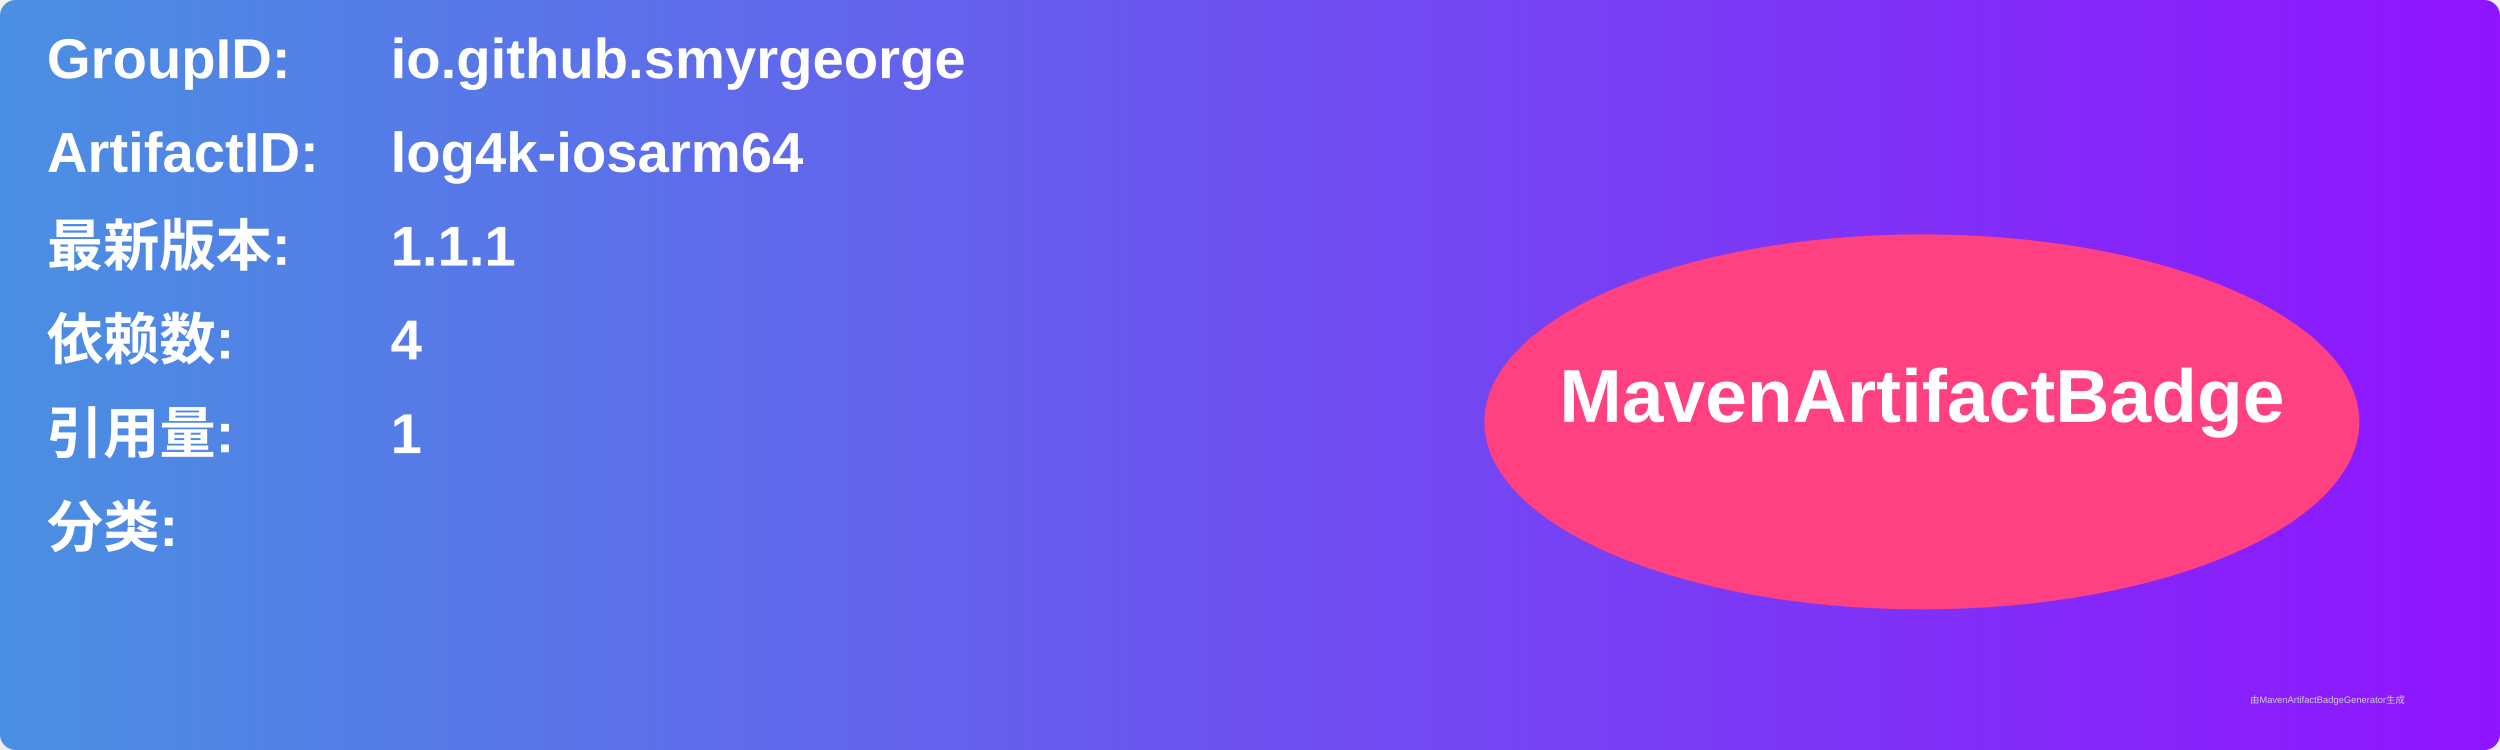
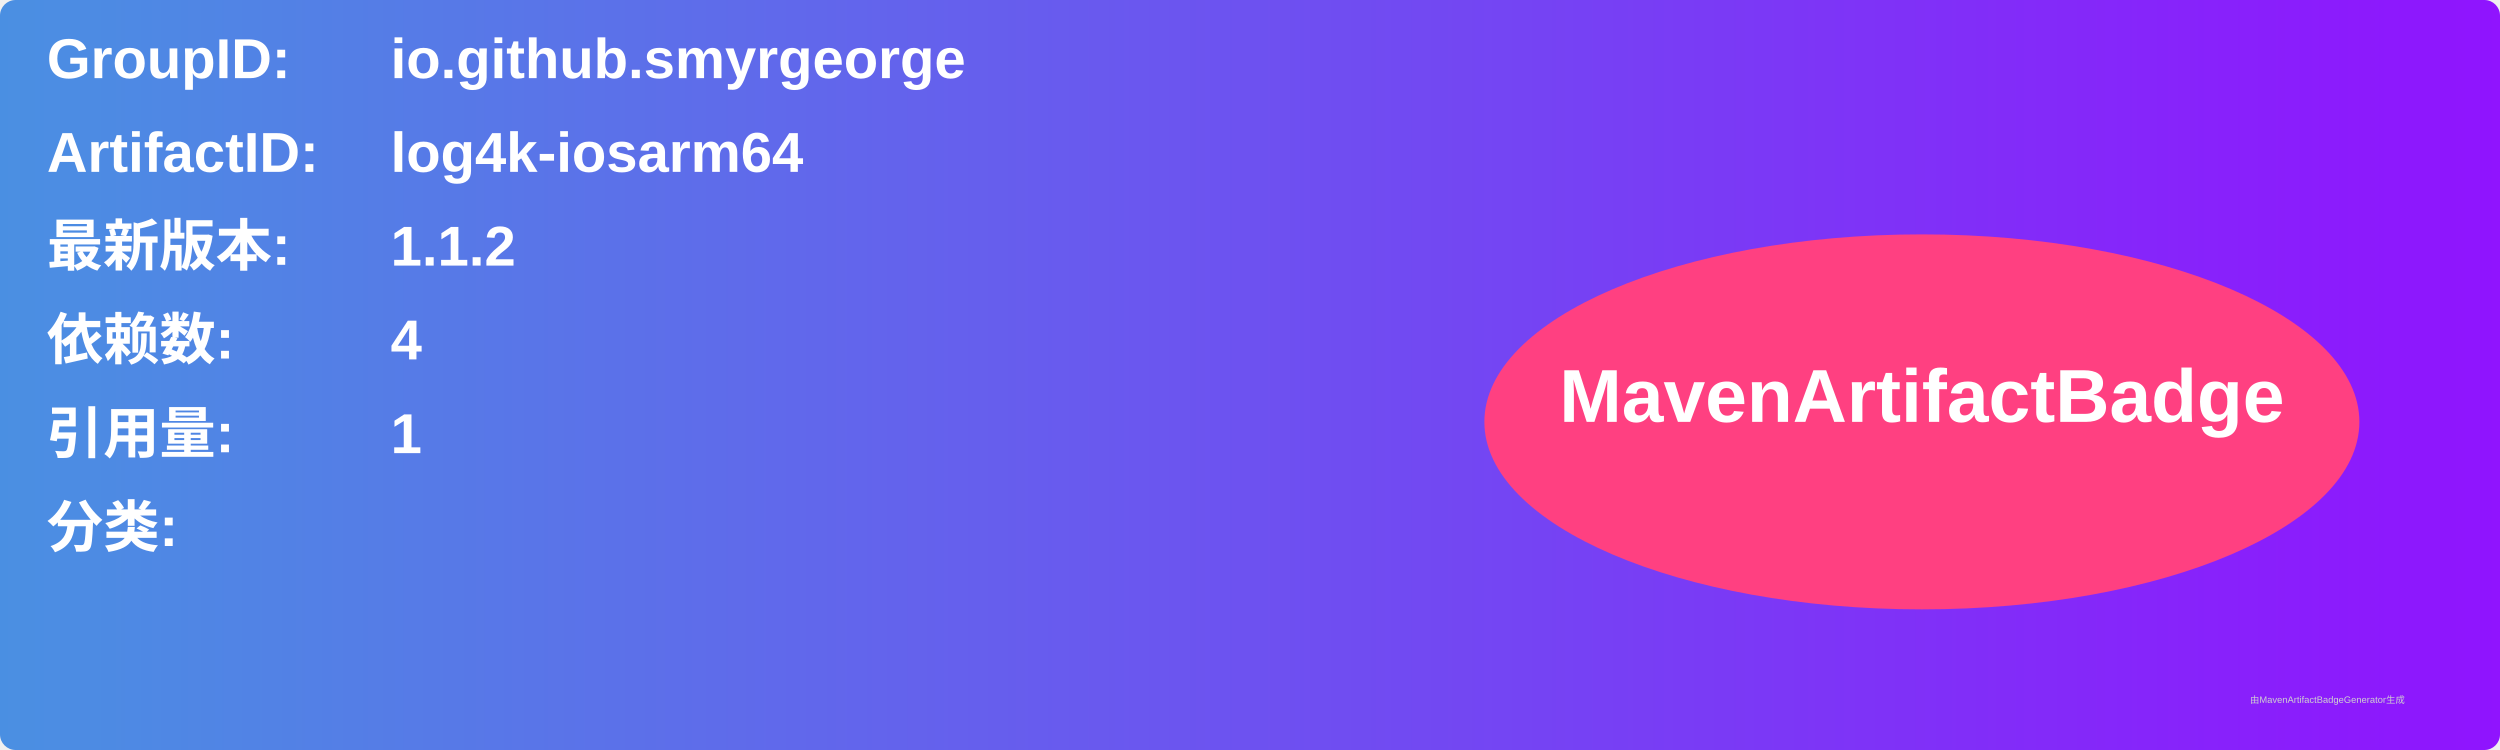
<svg xmlns="http://www.w3.org/2000/svg" width="800" height="240" viewBox="0 0 800 240">
  <linearGradient id="grad" x1="0%" y1="0%" x2="100%" y2="0%">
    <stop offset="0%" stop-color="#4a90e2" />
    <stop offset="100%" stop-color="#9013fe" />
  </linearGradient>
  <rect width="100%" height="100%" rx="5" ry="5" fill="url(#grad)" />
  <g transform="translate(15, 15)">
    <text x="0" y="10" font-family="Arial" font-size="18" fill="white" font-weight="bold" width="260">GroupID:</text>
    <text x="110" y="10" font-family="Arial" font-size="18" fill="white" font-weight="bold" width="460">io.github.smyrgeorge</text>
    <text x="0" y="40" font-family="Arial" font-size="18" fill="white" font-weight="bold" width="260">ArtifactID:</text>
    <text x="110" y="40" font-family="Arial" font-size="18" fill="white" font-weight="bold" width="460">log4k-iosarm64</text>
    <text x="0" y="70" font-family="Arial" font-size="18" fill="white" font-weight="bold">最新版本:</text>
    <text x="110" y="70" font-family="Arial" font-size="18" fill="white" font-weight="bold">
-       <tspan font-weight="bold">1.1.1</tspan>
+       <tspan font-weight="bold">1.1.2</tspan>
    </text>
    <text x="0" y="100" font-family="Arial" font-size="18" fill="white" font-weight="bold">依赖数: </text>
    <text x="110" y="100" font-family="Arial" font-size="18" fill="white">
      <tspan font-weight="bold">4</tspan>
    </text>
    <text x="0" y="130" font-family="Arial" font-size="18" fill="white" font-weight="bold">引用量: </text>
    <text x="110" y="130" font-family="Arial" font-size="18" fill="white">
      <tspan font-weight="bold">1</tspan>
    </text>
    <text x="0" y="160" font-family="Arial" font-size="18" fill="white" font-weight="bold">分类:</text>
    <text x="10" y="190" font-family="Arial" font-size="10" fill="white">
      <tspan font-weight="bold" />
    </text>
    <ellipse cx="600" cy="120" rx="140" ry="60" fill="#ff4081" />
    <text x="600" y="120" text-anchor="middle" font-family="Arial" font-size="24" fill="white" font-weight="bold">MavenArtifactBadge</text>
  </g>
  <text x="720" y="225" font-family="Arial" font-size="3" fill="#d0d0d0">由MavenArtifactBadgeGenerator生成</text>
</svg>
